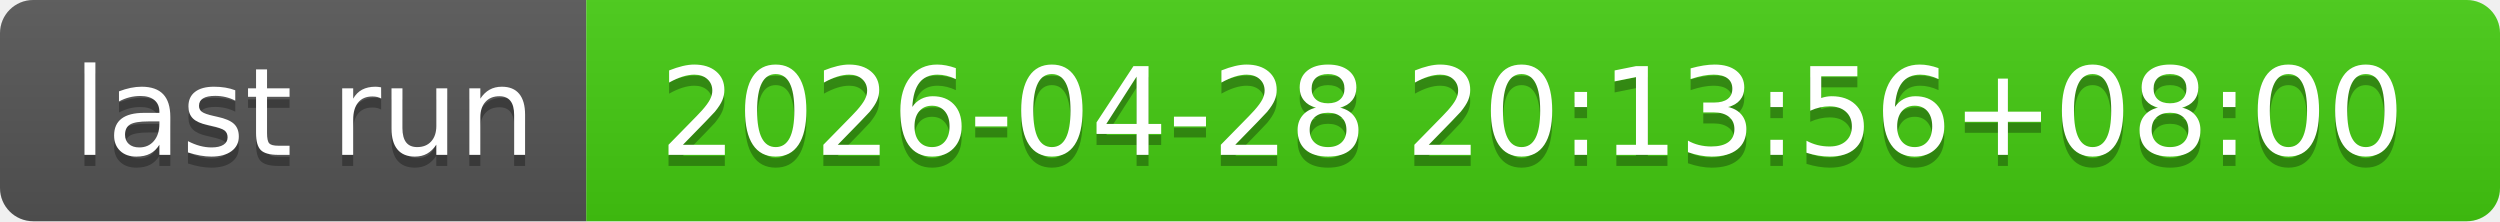
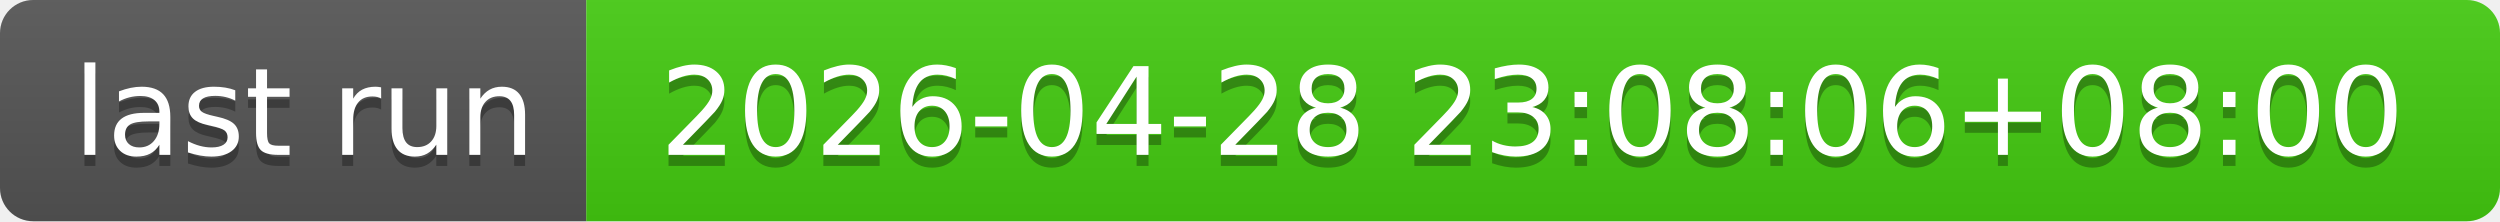
- <svg xmlns="http://www.w3.org/2000/svg" width="226" height="20" role="img" aria-label="last run: 2026-04-28 20:13:56+08:00">
+ <svg xmlns="http://www.w3.org/2000/svg" width="226" height="20" role="img" aria-label="last run: 2026-04-28 23:08:06+08:00">
  <linearGradient id="s" x2="0" y2="100%">
    <stop offset="0" stop-color="#bbb" stop-opacity=".1" />
    <stop offset="1" stop-opacity=".1" />
  </linearGradient>
  <clipPath id="r">
    <rect width="226" height="20" rx="3" fill="#fff" />
  </clipPath>
  <g clip-path="url(#r)">
    <rect width="53" height="20" fill="#555" />
    <rect x="53" width="173" height="20" fill="#4c1" />
    <rect width="226" height="20" fill="url(#s)" />
  </g>
  <g fill="#fff" text-anchor="middle" font-family="Verdana,Geneva,DejaVu Sans,sans-serif" text-rendering="geometricPrecision" font-size="110">
    <text aria-hidden="true" x="275" y="150" fill="#010101" fill-opacity=".3" transform="scale(.1)" textLength="430">last run</text>
    <text x="275" y="140" transform="scale(.1)" fill="#fff" textLength="430">last run</text>
-     <text aria-hidden="true" x="1385" y="150" fill="#010101" fill-opacity=".3" transform="scale(.1)" textLength="1630">2026-04-28 20:13:56+08:00</text>
-     <text x="1385" y="140" transform="scale(.1)" fill="#fff" textLength="1630">2026-04-28 20:13:56+08:00</text>
+     <text aria-hidden="true" x="1385" y="150" fill="#010101" fill-opacity=".3" transform="scale(.1)" textLength="1630">2026-04-28 23:08:06+08:00</text>
+     <text x="1385" y="140" transform="scale(.1)" fill="#fff" textLength="1630">2026-04-28 23:08:06+08:00</text>
  </g>
</svg>
